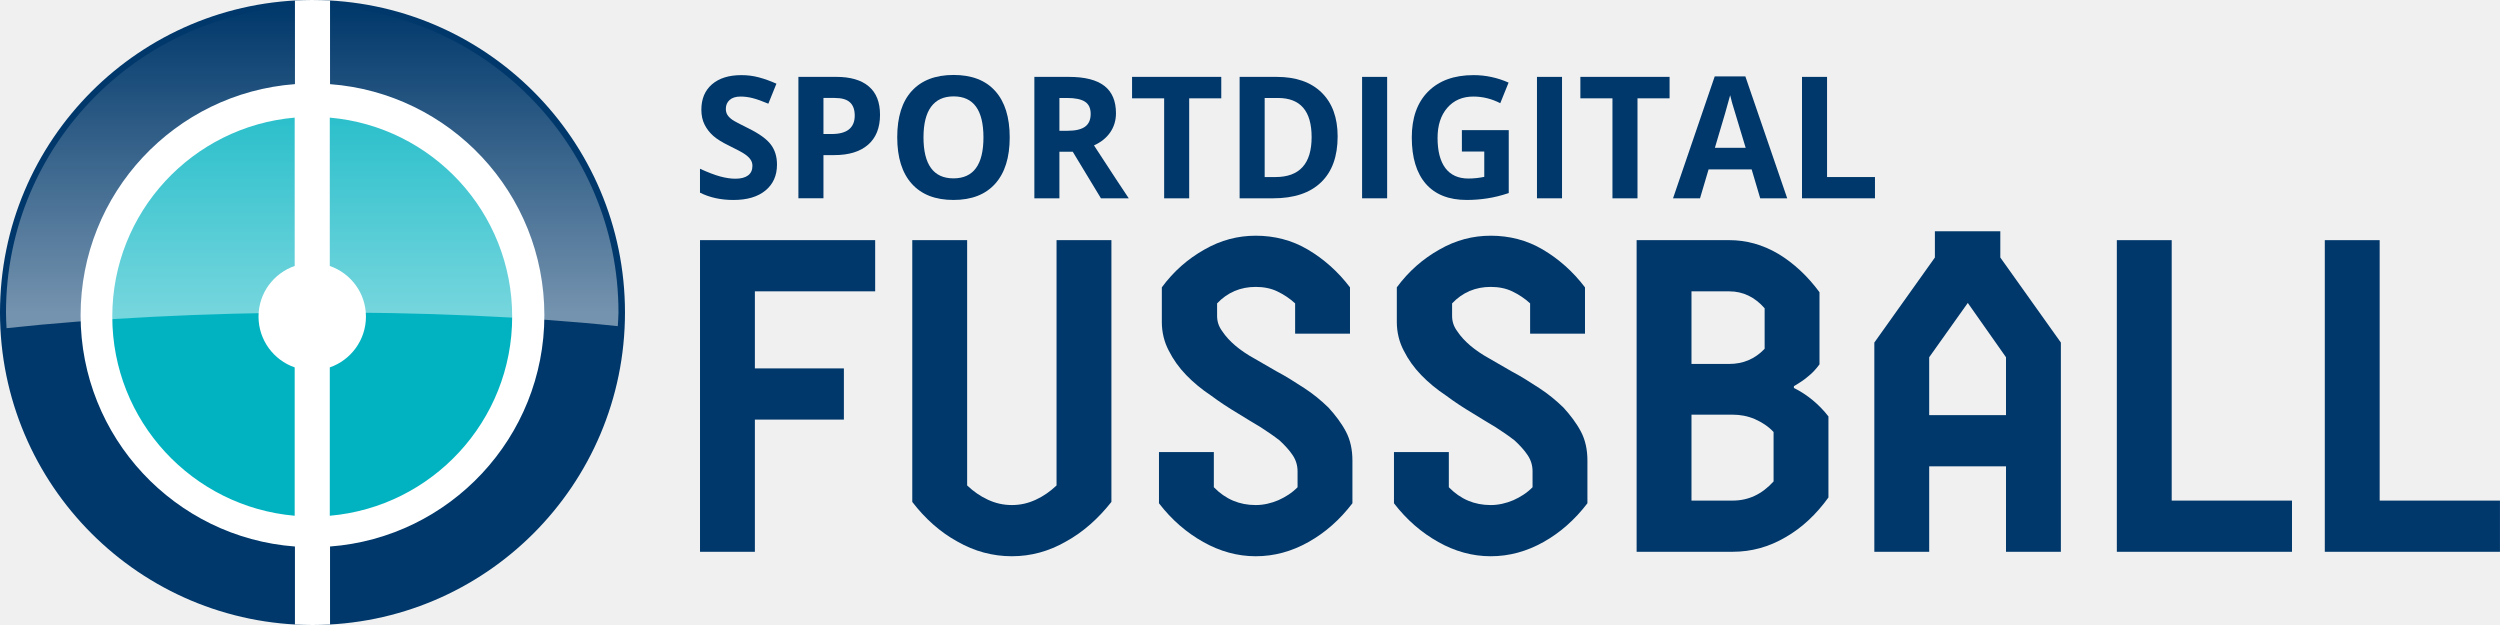
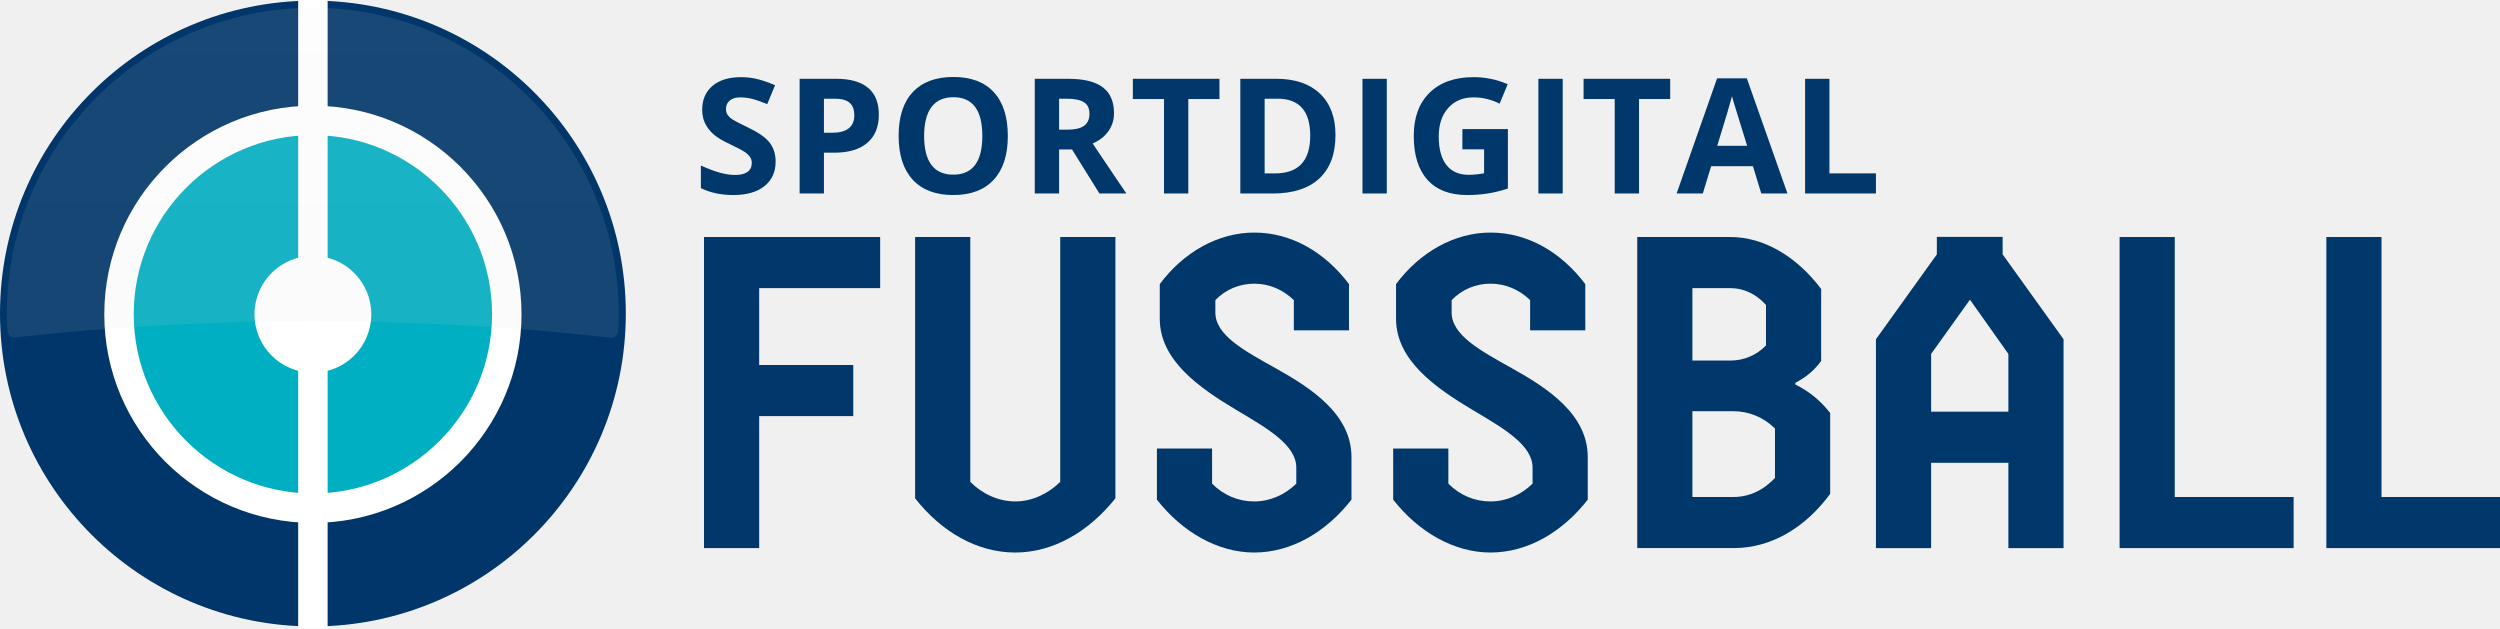
- <svg xmlns="http://www.w3.org/2000/svg" width="400" height="100" version="1.1" viewBox="0 0 320 80.002">
+ <svg xmlns="http://www.w3.org/2000/svg" xmlns:xlink="http://www.w3.org/1999/xlink" width="800" height="201.15" version="1.1" viewBox="0 0 800 201.15">
+   <link href="" rel="stylesheet" type="text/css" />
+   <style type="text/css" />
  <defs>
-     <linearGradient id="linearGradient911" x1="10.671" x2="49.874" y1="123.97" y2="123.97" gradientTransform="rotate(-90,-15.896,68.113)" gradientUnits="userSpaceOnUse">
-       <stop stop-color="#fff" stop-opacity=".455" offset="0" />
-       <stop stop-color="#fff" stop-opacity="0" offset="1" />
+     <path id="path-1" d="m0 13.332c0 7.306 5.928 13.228 13.242 13.228 7.313 0 13.241-5.923 13.241-13.228 0-7.306-5.928-13.229-13.241-13.229-7.313 0-13.242 5.923-13.242 13.229" />
+     <path id="path-5" d="m0 13.332c0 7.313 5.928 13.242 13.242 13.242 7.313 0 13.241-5.928 13.241-13.242 0-7.314-5.928-13.242-13.241-13.242-7.313 0-13.242 5.928-13.242 13.242" />
+     <linearGradient id="linearGradient-7" x1="9.72" x2="9.72" y1="1.719" y2="20.733" gradientTransform="matrix(10.298 0 0 5.5529 21 -197.79)" gradientUnits="userSpaceOnUse">
+       <stop stop-color="#eee" stop-opacity=".1" offset="0" />
+       <stop stop-color="#D8D8D8" stop-opacity=".1" offset="1" />
    </linearGradient>
  </defs>
-   <g transform="translate(.00053909 2.0703e-5)" fill="#00386b">
-     <path d="m112.02 37.294v-6.553h-22.421v39.891h7.023v-16.925h11.393v-6.553h-11.393v-9.859z" />
-     <path d="m142.26 30.74h-7.023v31.4c-0.78 0.741-1.665 1.368-2.653 1.824s-1.977 0.684-3.069 0.684-2.081-0.228-3.069-0.684-1.873-1.083-2.653-1.824v-31.4h-7.023v33.508c1.665 2.166 3.589 3.875 5.774 5.072 2.185 1.254 4.526 1.881 6.971 1.881s4.734-0.627 6.919-1.881c2.185-1.197 4.11-2.906 5.826-5.072z" />
-     <path d="m173.11 64.42v-5.471c0-1.368-0.26-2.621-0.832-3.704s-1.353-2.108-2.237-3.077c-0.936-0.912-1.977-1.767-3.121-2.507s-2.289-1.482-3.485-2.108c-0.988-0.57-1.977-1.14-2.861-1.653-0.936-0.513-1.769-1.083-2.445-1.653s-1.248-1.197-1.665-1.824c-0.468-0.627-0.676-1.254-0.676-1.994v-1.596c1.353-1.425 3.017-2.108 4.942-2.108 0.988 0 1.925 0.171 2.757 0.57 0.832 0.399 1.613 0.912 2.289 1.539v3.875h7.023v-5.927c-1.561-2.051-3.381-3.647-5.41-4.844s-4.266-1.767-6.659-1.767c-2.289 0-4.474 0.57-6.555 1.767-2.133 1.197-3.954 2.792-5.462 4.844v4.445c0 1.311 0.312 2.564 0.884 3.647 0.572 1.14 1.3 2.166 2.237 3.134s1.977 1.824 3.173 2.621c1.145 0.855 2.289 1.596 3.433 2.28 0.988 0.627 1.977 1.197 2.913 1.767 0.884 0.57 1.717 1.14 2.445 1.71 0.676 0.627 1.248 1.254 1.665 1.881 0.416 0.627 0.624 1.311 0.624 2.051v2.051c-0.728 0.741-1.561 1.254-2.445 1.653-0.936 0.399-1.925 0.627-2.913 0.627-2.081 0-3.85-0.741-5.358-2.28v-4.502h-7.023v6.553c1.613 2.108 3.537 3.761 5.67 4.958 2.133 1.197 4.37 1.824 6.711 1.824 2.393 0 4.63-0.627 6.763-1.824 2.133-1.197 4.006-2.849 5.618-4.958z" />
-     <path d="m203.19 64.42v-5.471c0-1.368-0.26-2.621-0.832-3.704s-1.353-2.108-2.237-3.077c-0.936-0.912-1.977-1.767-3.121-2.507-1.145-0.741-2.289-1.482-3.485-2.108-0.988-0.57-1.977-1.14-2.861-1.653-0.936-0.513-1.769-1.083-2.445-1.653s-1.248-1.197-1.665-1.824c-0.468-0.627-0.676-1.254-0.676-1.994v-1.596c1.353-1.425 3.017-2.108 4.942-2.108 0.988 0 1.925 0.171 2.757 0.57s1.613 0.912 2.289 1.539v3.875h7.023v-5.927c-1.561-2.051-3.381-3.647-5.41-4.844s-4.266-1.767-6.659-1.767c-2.289 0-4.474 0.57-6.555 1.767-2.133 1.197-3.954 2.792-5.462 4.844v4.445c0 1.311 0.312 2.564 0.884 3.647 0.572 1.14 1.3 2.166 2.237 3.134 0.936 0.969 1.977 1.824 3.173 2.621 1.145 0.855 2.289 1.596 3.433 2.28 0.988 0.627 1.977 1.197 2.913 1.767 0.884 0.57 1.717 1.14 2.445 1.71 0.676 0.627 1.248 1.254 1.665 1.881s0.624 1.311 0.624 2.051v2.051c-0.728 0.741-1.561 1.254-2.445 1.653-0.936 0.399-1.925 0.627-2.913 0.627-2.081 0-3.849-0.741-5.358-2.28v-4.502h-7.023v6.553c1.613 2.108 3.537 3.761 5.67 4.958 2.133 1.197 4.37 1.824 6.711 1.824 2.393 0 4.63-0.627 6.763-1.824 2.133-1.197 4.006-2.849 5.618-4.958z" />
-     <path d="m229.62 49.66v-0.228c0.676-0.399 1.3-0.798 1.821-1.254 0.52-0.399 0.988-0.912 1.457-1.539v-9.232c-1.509-2.051-3.277-3.704-5.254-4.901-2.029-1.197-4.11-1.767-6.295-1.767h-11.861v39.891h12.277c2.445 0 4.682-0.627 6.815-1.881 2.081-1.197 3.902-2.906 5.462-5.072v-10.372c-1.196-1.539-2.705-2.792-4.422-3.647zm-13.109 3.419h5.254c0.988 0 1.925 0.171 2.861 0.57 0.884 0.399 1.717 0.912 2.393 1.653v6.326c-1.509 1.653-3.225 2.45-5.254 2.45h-5.254zm0-15.785h4.838c1.769 0 3.277 0.741 4.526 2.166v5.186c-1.248 1.311-2.757 1.938-4.526 1.938h-4.838z" />
-     <path d="m256.77 70.631h7.023v-26.784l-7.751-10.885v-3.362h-8.375v3.362l-7.751 10.885v26.784h7.023v-10.942h9.832zm-9.832-17.495v-7.408l4.942-6.952 4.89 6.952v7.408z" />
-     <path d="m277.98 30.74h-7.023v39.891h22.421v-6.553h-15.398z" />
-     <path d="m304.6 30.74h-7.023v39.891h22.421v-6.553h-15.398z" />
+   <g fill="#00386b" fill-rule="evenodd">
+     <path d="m281.65 75.847v16.353h-38.712v24.6h30.108v16.356h-30.108v42.234h-17.662v-99.543z" />
+     <path d="m356.93 75.846v83.62c-8.501 10.661-19.885 17.344-32.049 17.344-12.295 0-23.675-6.684-32.046-17.344v-83.62h17.662v78.355c3.794 3.839 9.023 6.257 14.384 6.257 5.364 0 10.467-2.417 14.391-6.257v-78.355z" />
+     <path d="m432.47 159.89c-8.106 10.378-19.229 16.917-31.128 16.917-11.642 0-23.022-6.539-31.132-16.917v-16.356h17.655v11.236c3.667 3.695 8.37 5.689 13.477 5.689 5.103 0 9.807-2.135 13.473-5.689v-5.117c0-7.255-9.157-12.52-19.232-18.491-11.635-6.966-24.459-15.785-24.459-29.149v-11.095c7.591-10.237 18.707-16.498 30.218-16.498 11.899 0 22.624 6.26 30.341 16.498v14.79h-17.655v-9.669c-3.402-3.271-7.718-5.262-12.686-5.262-4.707 0-9.158 1.846-12.425 5.262v3.981c0 7.252 9.284 12.231 19.225 17.779 11.772 6.539 24.328 14.931 24.328 28.436z" />
+     <path d="m508.08 159.89c-8.106 10.378-19.225 16.917-31.132 16.917-11.642 0-23.019-6.539-31.132-16.917v-16.356h17.662v11.236c3.663 3.695 8.37 5.689 13.47 5.689 5.103 0 9.81-2.135 13.473-5.689v-5.117c0-7.255-9.154-12.52-19.229-18.491-11.638-6.966-24.459-15.785-24.459-29.149v-11.095c7.587-10.237 18.707-16.498 30.214-16.498 11.906 0 22.631 6.26 30.345 16.498v14.79h-17.655v-9.669c-3.398-3.271-7.714-5.262-12.69-5.262-4.704 0-9.15 1.846-12.422 5.262v3.981c0 7.252 9.284 12.231 19.225 17.779 11.769 6.539 24.328 14.931 24.328 28.436z" />
+     <path d="m541.57 131.59v27.444h13.212c4.838 0 9.549-2.131 13.209-6.112v-15.792c-3.529-3.554-8.37-5.54-13.209-5.54zm0-39.393v23.178h12.164c4.319 0 8.37-1.704 11.381-4.835v-12.937c-3.01-3.416-7.061-5.406-11.381-5.406zm32.963 30.86c4.577 2.273 8.113 5.258 11.12 9.101v25.881c-7.848 10.668-18.707 17.348-30.871 17.348h-30.867v-99.543h29.819c10.989 0 21.452 6.543 29.036 16.635v23.04c-2.22 2.985-4.704 5.117-8.236 6.966z" />
+     <path d="m617.96 131.74h24.723v-18.488l-12.298-17.348-12.425 17.348zm24.723 43.656v-27.307h-24.723v27.307h-17.659v-66.837l19.49-27.162v-5.607h21.053v5.607l19.494 27.162v66.837z" />
+     <path d="m733.96 175.39h-55.689v-99.543h17.655v83.193h38.034z" />
+     <path d="m800 175.39h-55.569v-99.543h17.655v83.193h37.914z" />
+     <path d="m248.2 51.721c0 3.314-1.189 5.925-3.578 7.831-2.378 1.909-5.699 2.862-9.951 2.862-3.917 0-7.379-0.734-10.393-2.209v-7.231c2.474 1.105 4.573 1.884 6.285 2.336 1.719 0.452 3.289 0.678 4.711 0.678 1.704 0 3.017-0.325 3.924-0.978 0.914-0.653 1.373-1.623 1.373-2.915 0-0.72-0.201-1.359-0.603-1.916-0.402-0.561-0.988-1.101-1.772-1.62-0.773-0.519-2.361-1.348-4.757-2.488-2.241-1.052-3.924-2.064-5.043-3.035-1.122-0.974-2.018-2.103-2.689-3.391-0.667-1.288-1.002-2.791-1.002-4.517 0-3.247 1.097-5.798 3.3-7.658 2.202-1.856 5.244-2.784 9.126-2.784 1.909 0 3.727 0.226 5.463 0.678 1.726 0.452 3.539 1.087 5.431 1.906l-2.509 6.052c-1.958-0.805-3.575-1.366-4.859-1.683-1.277-0.318-2.534-0.476-3.776-0.476-1.472 0-2.601 0.342-3.388 1.03-0.79 0.685-1.182 1.581-1.182 2.686 0 0.685 0.162 1.284 0.476 1.793 0.318 0.512 0.826 1.006 1.521 1.482 0.695 0.476 2.336 1.337 4.93 2.573 3.43 1.641 5.787 3.282 7.054 4.933 1.27 1.651 1.909 3.67 1.909 6.063" />
+     <path d="m263.66 42.483h2.562c2.393 0 4.182-0.473 5.371-1.419 1.189-0.946 1.782-2.322 1.782-4.129 0-1.824-0.498-3.172-1.489-4.044-1.002-0.868-2.562-1.302-4.686-1.302h-3.539zm17.57-5.823c0 3.945-1.232 6.97-3.702 9.059-2.467 2.093-5.974 3.141-10.53 3.141h-3.338v13.053h-7.781v-36.7h11.723c4.454 0 7.838 0.956 10.156 2.873 2.315 1.916 3.472 4.775 3.472 8.575z" />
+     <path d="m295.72 43.512c0 4.101 0.78 7.188 2.336 9.263 1.556 2.075 3.878 3.112 6.977 3.112 6.211 0 9.313-4.125 9.313-12.376 0-8.265-3.088-12.401-9.263-12.401-3.095 0-5.431 1.041-7.001 3.127-1.57 2.082-2.361 5.173-2.361 9.274m26.784 0c0 6.073-1.503 10.742-4.517 14.006-3.014 3.264-7.33 4.895-12.955 4.895-5.622 0-9.941-1.63-12.951-4.895-3.014-3.264-4.521-7.951-4.521-14.056 0-6.109 1.514-10.774 4.535-13.996 3.017-3.222 7.351-4.835 12.986-4.835 5.639 0 9.959 1.627 12.94 4.873 2.989 3.243 4.482 7.912 4.482 14.006" />
+     <path d="m338.91 41.503h2.509c2.46 0 4.277-0.409 5.449-1.228 1.168-0.822 1.757-2.11 1.757-3.868 0-1.74-0.6-2.978-1.793-3.716-1.2-0.734-3.053-1.105-5.565-1.105h-2.357zm0 6.327v14.084h-7.785v-36.7h10.696c4.986 0 8.674 0.907 11.07 2.721 2.396 1.817 3.589 4.577 3.589 8.275 0 2.156-0.589 4.076-1.782 5.759-1.189 1.68-2.869 3-5.046 3.952 5.523 8.251 9.122 13.583 10.795 15.993h-8.635l-8.762-14.084z" />
+     <path d="m372.48 61.913v-30.225h-9.966v-6.476h27.712v6.476h-9.966v30.225z" />
+     <path d="m419.27 43.412c0-7.883-3.479-11.825-10.442-11.825h-4.143v23.898h3.338c7.499 0 11.247-4.023 11.247-12.072m8.085-0.201c0 6.042-1.722 10.668-5.156 13.879-3.444 3.215-8.413 4.824-14.902 4.824h-10.393v-36.7h11.522c5.992 0 10.643 1.581 13.957 4.743 3.314 3.162 4.972 7.58 4.972 13.254" />
+     <path transform="matrix(7.5619 0 0 7.5619 0 -4.0053)" d="m58.685 8.717v-4.853h-1.029v4.853z" />
+     <path transform="matrix(7.5619 0 0 7.5619 0 -4.0053)" d="m61.885 5.992h1.925v2.516c-0.312 0.102-0.606 0.173-0.881 0.214-0.276 0.041-0.558 0.061-0.845 0.061-0.733 0-1.292-0.215-1.678-0.645-0.387-0.431-0.58-1.048-0.58-1.854 0-0.784 0.224-1.394 0.672-1.833 0.448-0.438 1.069-0.657 1.863-0.657 0.498 0 0.978 0.099 1.441 0.299l-0.342 0.823c-0.354-0.177-0.722-0.266-1.105-0.266-0.445 0-0.801 0.149-1.069 0.448-0.268 0.299-0.402 0.7-0.402 1.205 0 0.527 0.107 0.929 0.324 1.207 0.215 0.278 0.529 0.417 0.941 0.417 0.215 0 0.433-0.022 0.654-0.066v-1.013h-0.919z" />
+     <path transform="matrix(7.5619 0 0 7.5619 0 -4.0053)" d="m66.13 8.717v-4.853h-1.029v4.853z" />
+     <path transform="matrix(7.5619 0 0 7.5619 0 -4.0053)" d="m68.331 8.717v-3.997h-1.318v-0.856h3.665v0.856h-1.318v3.997z" />
+     <path transform="matrix(7.5619 0 0 7.5619 0 -4.0053)" d="m73.934 6.699c-0.325-1.047-0.508-1.639-0.549-1.776-0.042-0.137-0.07-0.245-0.089-0.325-0.073 0.283-0.282 0.984-0.627 2.101zm0.598 2.018-0.352-1.155h-1.769l-0.352 1.155h-1.109l1.713-4.873h1.258l1.72 4.873z" />
+     <path transform="matrix(7.5619 0 0 7.5619 0 -4.0053)" d="m77.417 7.867h1.968v0.85h-2.998v-4.853h1.03z" />
  </g>
-   <g transform="translate(.00053909 -1.5438)">
-     <path d="m79.995 41.544a40 40 0 0 1-40 40 40 40 0 0 1-40-40 40 40 0 0 1 40-40 40 40 0 0 1 40 40z" fill="#00386b" style="paint-order:markers stroke fill" />
-     <path transform="matrix(.80001 0 0 .80001 -.0055947 0)" d="m49.961 1.93c-0.929 7.146e-4 -1.851 0.031-2.768 0.082v13.379c-19.174 1.437-34.295 17.436-34.295 36.977 0 19.54 15.12 35.565 34.293 37.004v12.477c0.93 0.051 1.865 0.082 2.809 0.082 0.943 0 1.877-0.03 2.807-0.082v-12.477c19.173-1.436 34.295-17.463 34.295-37.004s-15.121-35.536-34.295-36.973v-13.383c-0.917-0.051-1.838-0.079-2.768-0.08z" fill="#fff" style="paint-order:markers stroke fill" />
-     <g transform="translate(-13.767,-70.598)">
-       <path d="m51.483 87.197c-13.079 1.141-23.347 12.095-23.347 25.47s10.268 24.351 23.347 25.492v-18.99c-2.692-0.931-4.629-3.495-4.629-6.503 0-3.008 1.937-5.549 4.629-6.48v-18.99zm4.493 0v18.99c2.692 0.931 4.629 3.472 4.629 6.48 0 3.008-1.937 5.572-4.629 6.503v18.99c13.079-1.141 23.347-12.117 23.347-25.492s-10.268-24.329-23.347-25.47z" fill="#01b3c1" stroke-width=".8" />
+   <g transform="translate(-21 190.73)" fill-rule="evenodd">
+     <g transform="matrix(7.5619 0 0 7.5619 21 -191.21)" fill="none">
+       <mask id="mask-2" fill="white">
+         <use width="100%" height="100%" xlink:href="#path-1" />
+       </mask>
+       <path d="m0 13.332c0 7.306 5.928 13.228 13.242 13.228 7.313 0 13.241-5.923 13.241-13.228 0-7.306-5.928-13.229-13.241-13.229-7.313 0-13.242 5.923-13.242 13.229" mask="url(#mask-2)" />
    </g>
-     <path d="m39.963 2.344c-21.65 0-39.2 17.551-39.2 39.2 6e-3 0.67 0.03 1.34 0.07 2.009 23.252-2.541 55.157-2.72 78.243-0.259 0.042-0.583 0.071-1.166 0.087-1.75 0-21.65-17.551-39.2-39.2-39.2z" fill="url(#linearGradient911)" style="paint-order:markers stroke fill" />
-   </g>
-   <g transform="matrix(.52958 0 0 .54433 78.139 103.61)" fill="#00386b" aria-label="SPORTDIGITAL">
-     <path d="m40.248-151.64q0 3.867-2.793 6.094-2.773 2.227-7.734 2.227-4.57 0-8.086-1.719v-5.625q2.891 1.289 4.883 1.816 2.012 0.527 3.672 0.527 1.992 0 3.047-0.762 1.074-0.762 1.074-2.266 0-0.84-0.469-1.484-0.469-0.664-1.387-1.27-0.898-0.605-3.691-1.934-2.617-1.23-3.926-2.363t-2.09-2.637q-0.781-1.504-0.781-3.516 0-3.789 2.559-5.957 2.578-2.168 7.109-2.168 2.227 0 4.238 0.527 2.031 0.527 4.238 1.484l-1.953 4.707q-2.285-0.938-3.789-1.309-1.484-0.371-2.93-0.371-1.719 0-2.637 0.801-0.918 0.801-0.918 2.09 0 0.801 0.371 1.406 0.371 0.586 1.172 1.152 0.82 0.547 3.848 1.992 4.004 1.914 5.488 3.848 1.484 1.914 1.484 4.707z" />
-     <path d="m51.479-158.83h1.992q2.793 0 4.18-1.094 1.387-1.113 1.387-3.223 0-2.129-1.172-3.144-1.152-1.016-3.633-1.016h-2.754zm13.672-4.531q0 4.609-2.891 7.051-2.871 2.441-8.184 2.441h-2.598v10.156h-6.055v-28.555h9.121q5.195 0 7.891 2.246 2.715 2.227 2.715 6.66z" />
-     <path d="m96.498-158.03q0 7.09-3.516 10.898-3.516 3.809-10.078 3.809t-10.078-3.809-3.516-10.938q0-7.129 3.516-10.879 3.535-3.769 10.117-3.769 6.582 0 10.059 3.789 3.496 3.789 3.496 10.898zm-20.84 0q0 4.785 1.816 7.207 1.816 2.422 5.43 2.422 7.246 0 7.246-9.629 0-9.648-7.207-9.648-3.613 0-5.449 2.441-1.836 2.422-1.836 7.207z" />
-     <path d="m108.51-159.59h1.953q2.871 0 4.238-0.957t1.367-3.008q0-2.031-1.406-2.891-1.387-0.859-4.316-0.859h-1.836zm0 4.922v10.957h-6.055v-28.555h8.32q5.82 0 8.613 2.129 2.793 2.109 2.793 6.426 0 2.519-1.387 4.492-1.387 1.953-3.926 3.066 6.445 9.629 8.398 12.441h-6.719l-6.816-10.957z" />
-     <path d="m139.88-143.71h-6.055v-23.516h-7.754v-5.039h21.562v5.039h-7.754z" />
-     <path d="m175.76-158.26q0 7.051-4.023 10.801-4.004 3.75-11.582 3.75h-8.086v-28.555h8.965q6.992 0 10.859 3.691 3.867 3.691 3.867 10.312zm-6.289 0.156q0-9.199-8.125-9.199h-3.223v18.594h2.598q8.75 0 8.75-9.395z" />
-     <path d="m181.67-143.71v-28.555h6.055v28.555z" />
-     <path d="m205.79-159.75h11.328v14.805q-2.754 0.898-5.195 1.25-2.422 0.371-4.961 0.371-6.465 0-9.883-3.789-3.398-3.809-3.398-10.918 0-6.914 3.945-10.781 3.965-3.867 10.977-3.867 4.394 0 8.477 1.758l-2.012 4.844q-3.125-1.562-6.504-1.562-3.926 0-6.289 2.637t-2.363 7.09q0 4.648 1.895 7.109 1.914 2.441 5.547 2.441 1.895 0 3.848-0.391v-5.957h-5.41z" />
-     <path d="m223.94-143.71v-28.555h6.055v28.555z" />
-     <path d="m248.24-143.71h-6.055v-23.516h-7.754v-5.039h21.562v5.039h-7.754z" />
-     <path d="m277.9-143.71-2.07-6.797h-10.41l-2.07 6.797h-6.523l10.078-28.672h7.402l10.117 28.672zm-3.516-11.875q-2.871-9.238-3.242-10.449-0.352-1.211-0.508-1.914-0.645 2.5-3.691 12.363z" />
-     <path d="m288-143.71v-28.555h6.055v23.555h11.582v5z" />
+     <g transform="matrix(7.5619 0 0 7.5619 21 -191.21)">
+       <mask id="mask-6" fill="white">
+         <use width="100%" height="100%" xlink:href="#path-5" />
+       </mask>
+       <path d="m13.241 21.569c-4.524 0-8.205-3.681-8.205-8.205 0-4.524 3.681-8.205 8.205-8.205s8.205 3.681 8.205 8.205c0 4.524-3.681 8.205-8.205 8.205" fill="#00aec2" mask="url(#mask-6)" />
+     </g>
+     <path d="m121.13 9.735c55.301 0 100.13-44.831 100.13-100.13 0-55.305-44.827-100.13-100.13-100.13-55.301 0-100.13 44.827-100.13 100.13 0 55.301 44.831 100.13 100.13 100.13z" fill="#003669" />
+     <rect x="59.818" y="-151.92" width="123.51" height="123.51" rx="61.755" fill="#01afc2" />
+     <polygon transform="matrix(7.5619 0 0 7.5619 21 -197.79)" points="13.864 27.533 13.864 0.933 12.618 0.933 12.618 27.533" fill="#fff" />
+     <path d="m121.13-108.85c10.322 0 18.689 8.37 18.689 18.693 0 10.322-8.367 18.689-18.689 18.689s-18.692-8.367-18.692-18.689 8.37-18.693 18.692-18.693z" fill="#fff" />
+     <path d="m121.13-156.91c-36.866 0-66.756 29.886-66.756 66.756 0 36.866 29.89 66.752 66.756 66.752s66.756-29.886 66.756-66.752c0-36.87-29.89-66.756-66.756-66.756m0 9.419c31.612 0 57.334 25.722 57.334 57.337 0 31.612-25.722 57.334-57.334 57.334-31.615 0-57.337-25.722-57.337-57.334 0-31.615 25.722-57.337 57.337-57.337" fill="#fff" />
+     <path d="m216.34-82.68c1.26 0.141 2.393-0.787 2.47-2.05 0.116-1.86 0.184-3.73 0.184-5.618 0-54.07-43.829-97.898-97.898-97.898-54.066 0-97.898 43.829-97.898 97.898 0 1.86 0.067 3.709 0.18 5.54 0.078 1.263 1.21 2.195 2.467 2.054 31.139-3.462 62.779-5.265 94.846-5.265 32.339 0 64.25 1.824 95.65 5.339" fill="url(#linearGradient-7)" />
  </g>
</svg>
